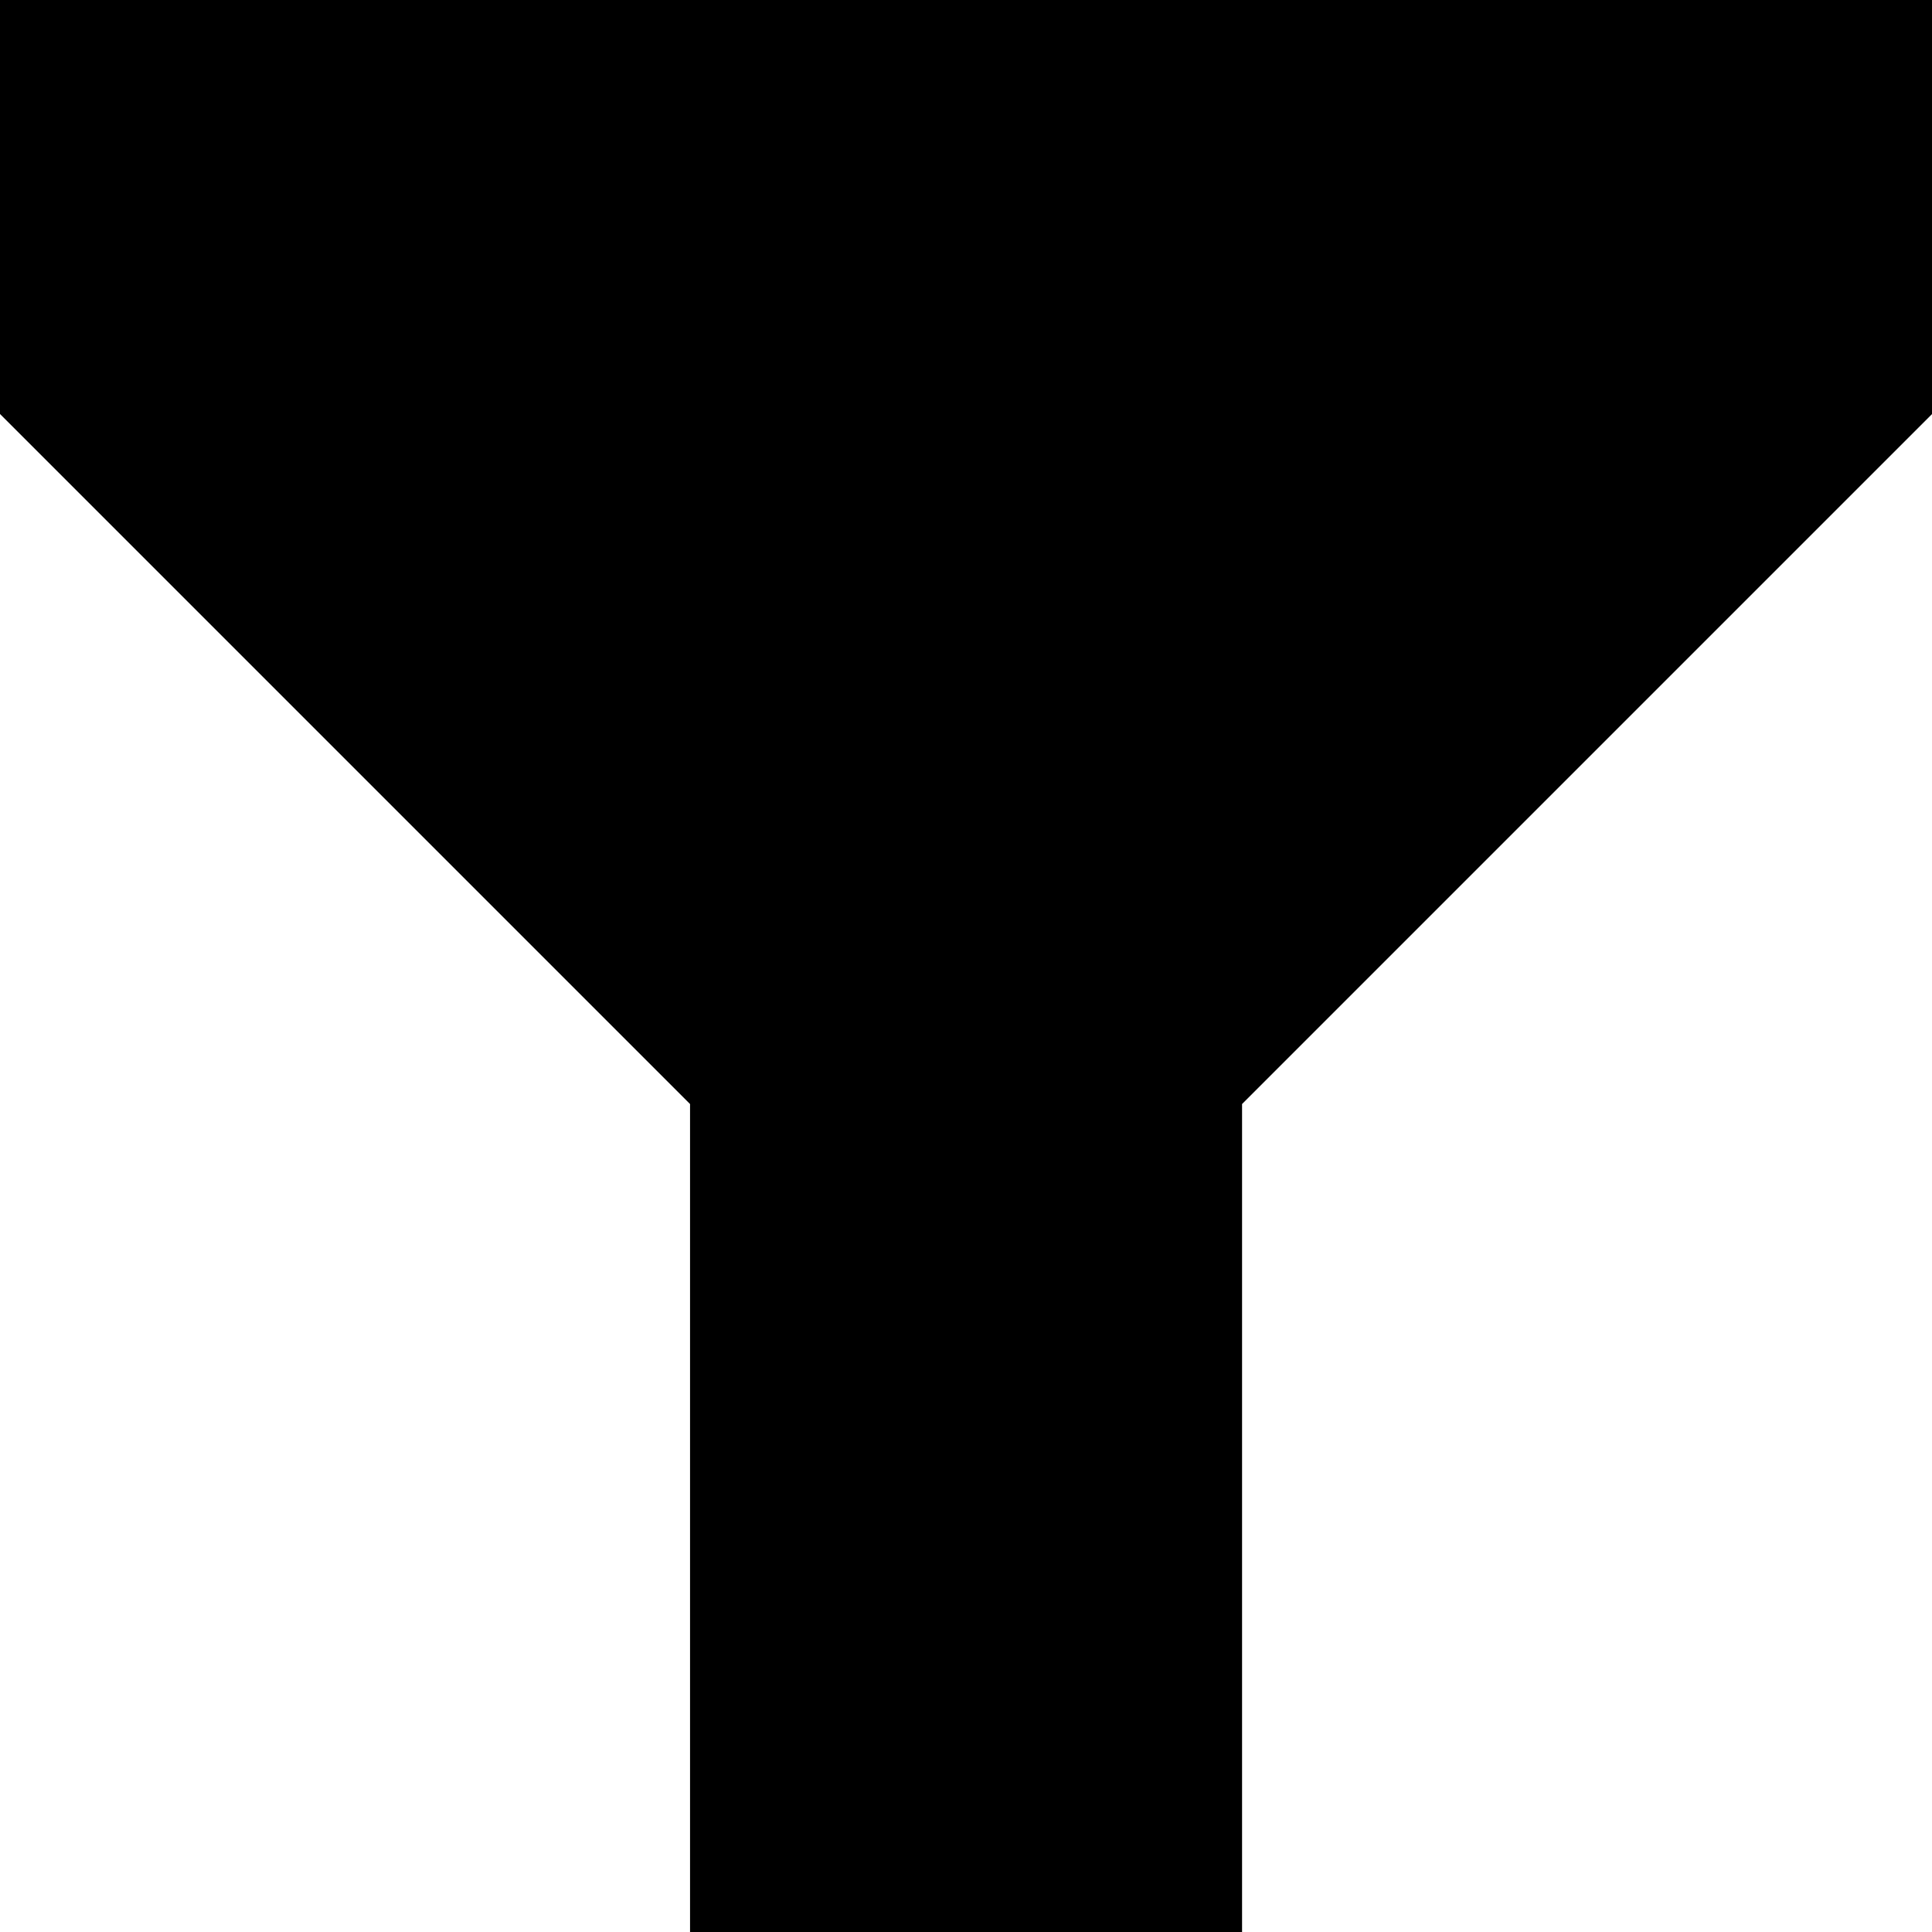
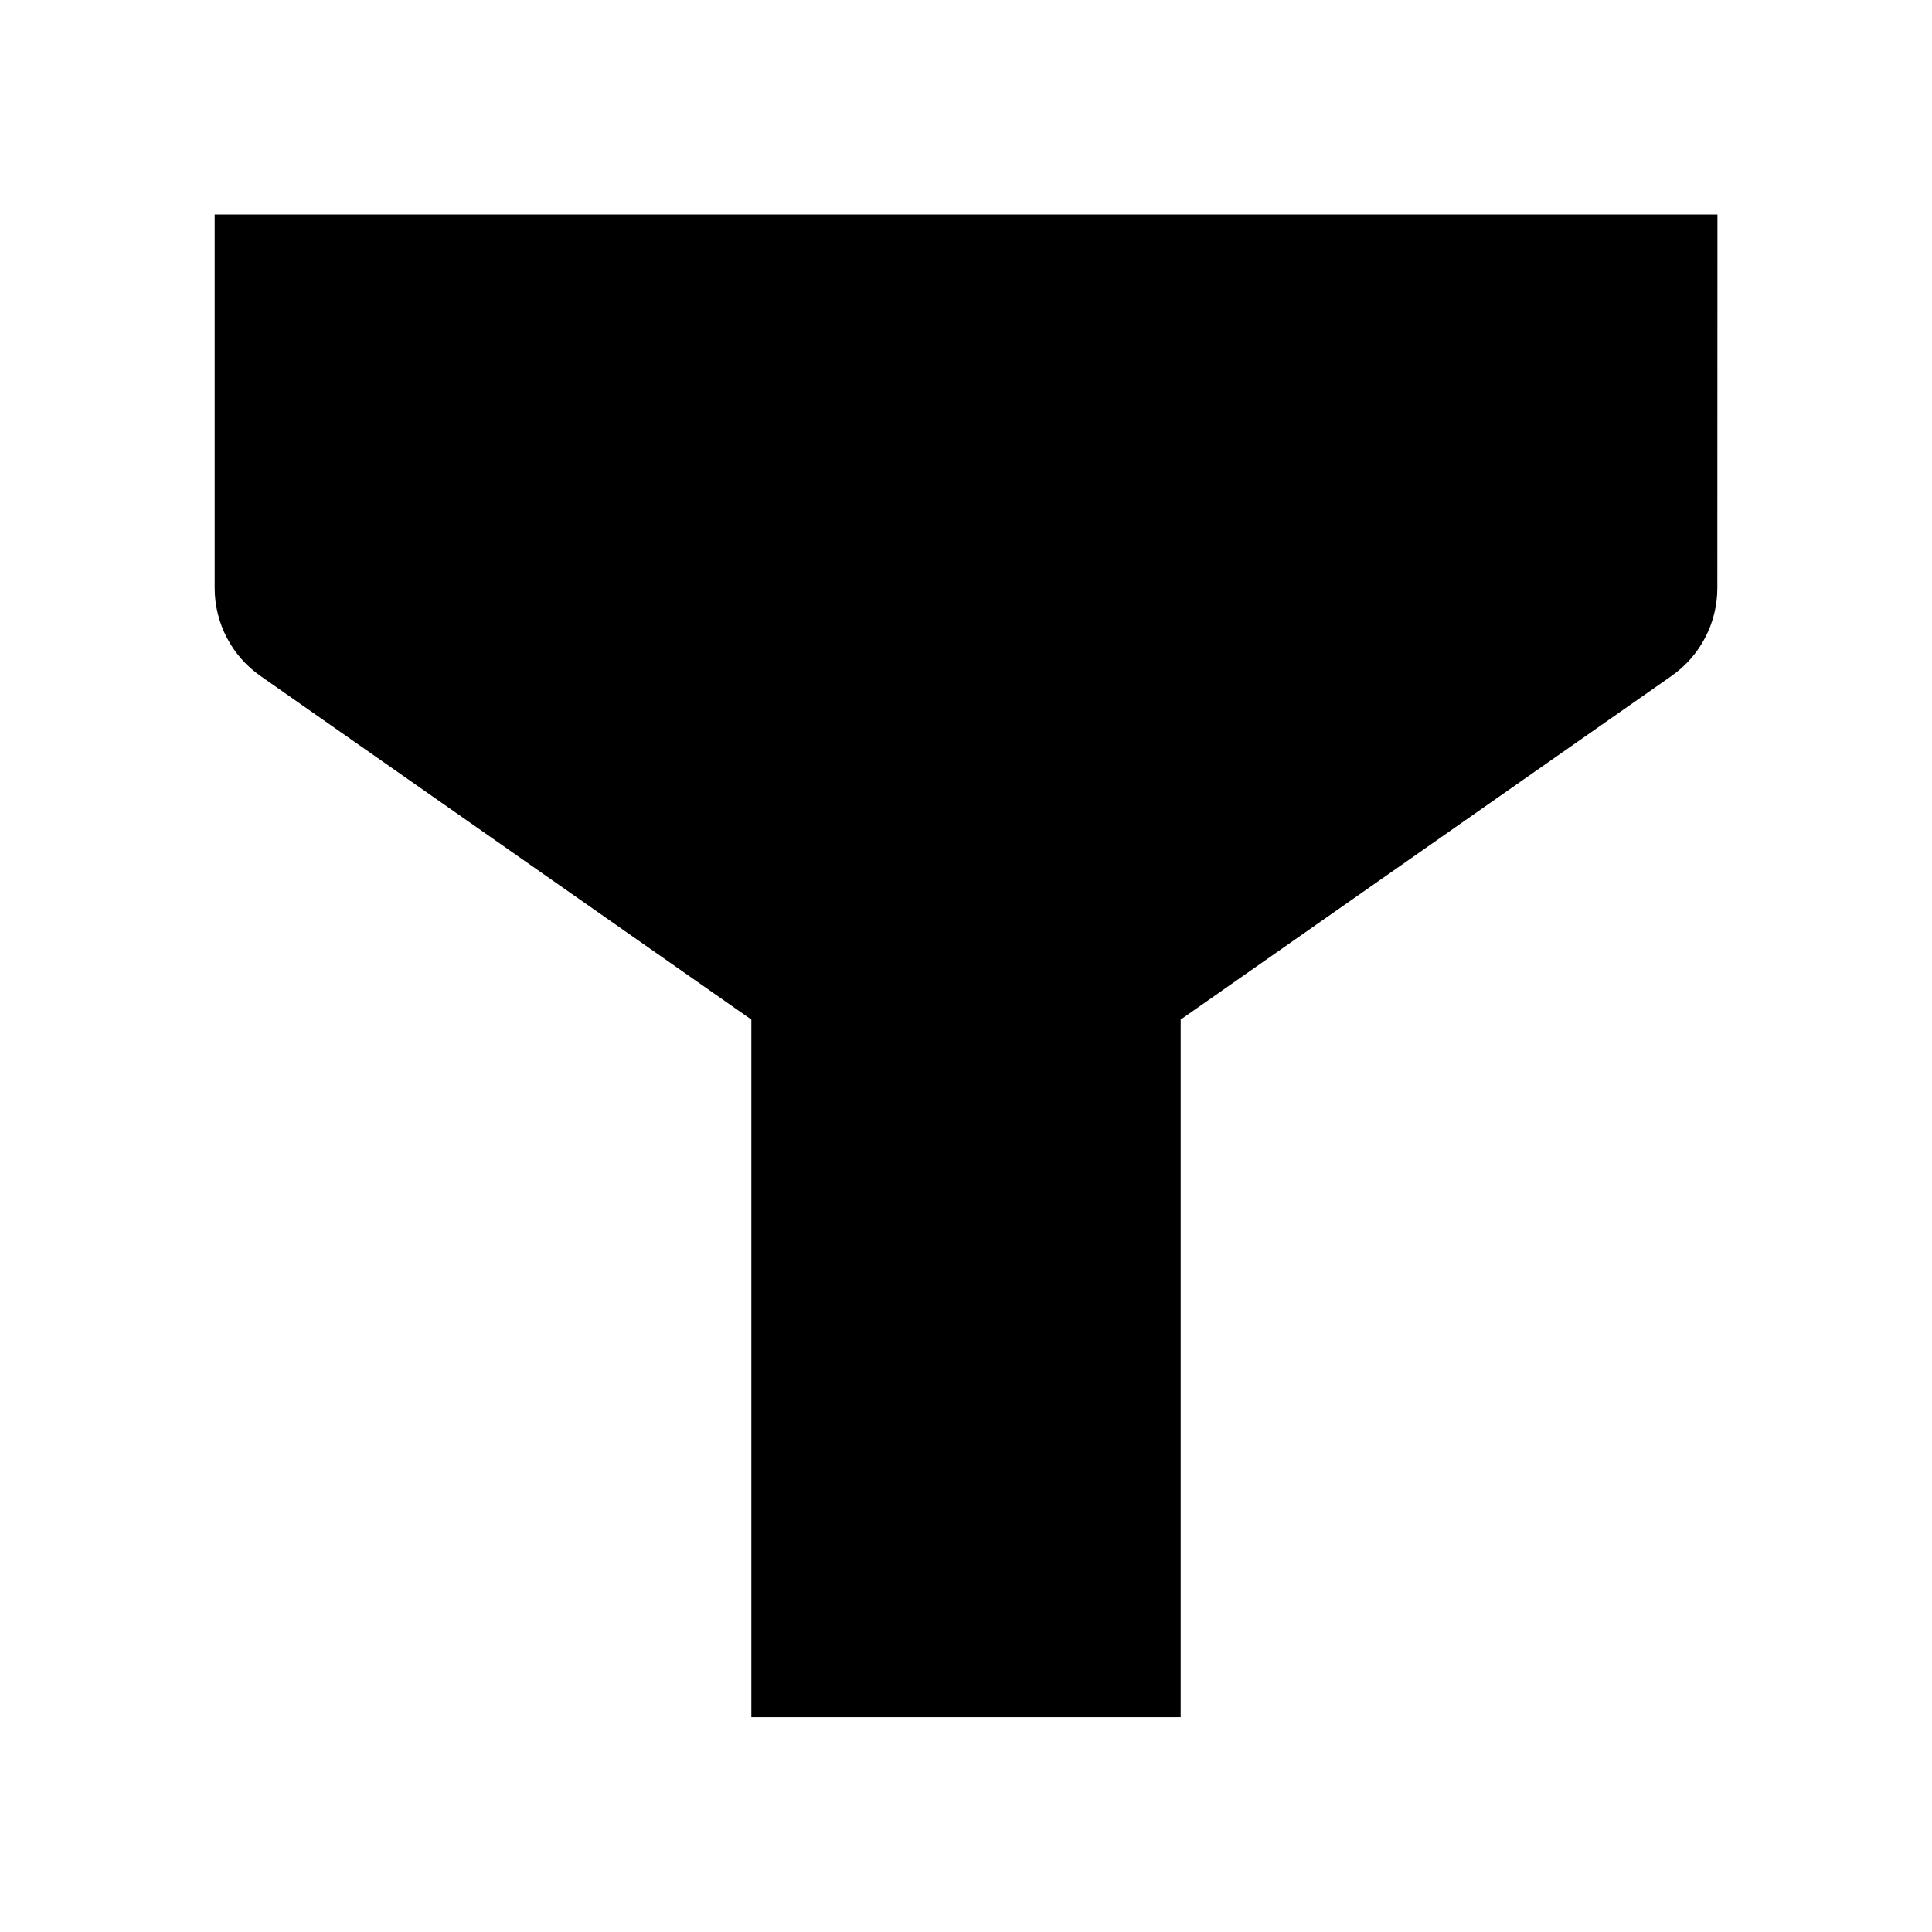
<svg xmlns="http://www.w3.org/2000/svg" version="1.1" width="18" height="18" viewBox="0 0 18 18">
-   <path d="M0 0v3.857l6.429 6.429v7.714h5.143v-7.714l6.429-6.429v-3.857h-18z" />
+   <path d="M2 2v3.479c0 0.326 0.159 0.632 0.427 0.819l4.573 3.201v6.5h4v-6.5l4.574-3.202c0.267-0.187 0.426-0.493 0.426-0.819l0.001-3.48h-14.001z" />
</svg>
